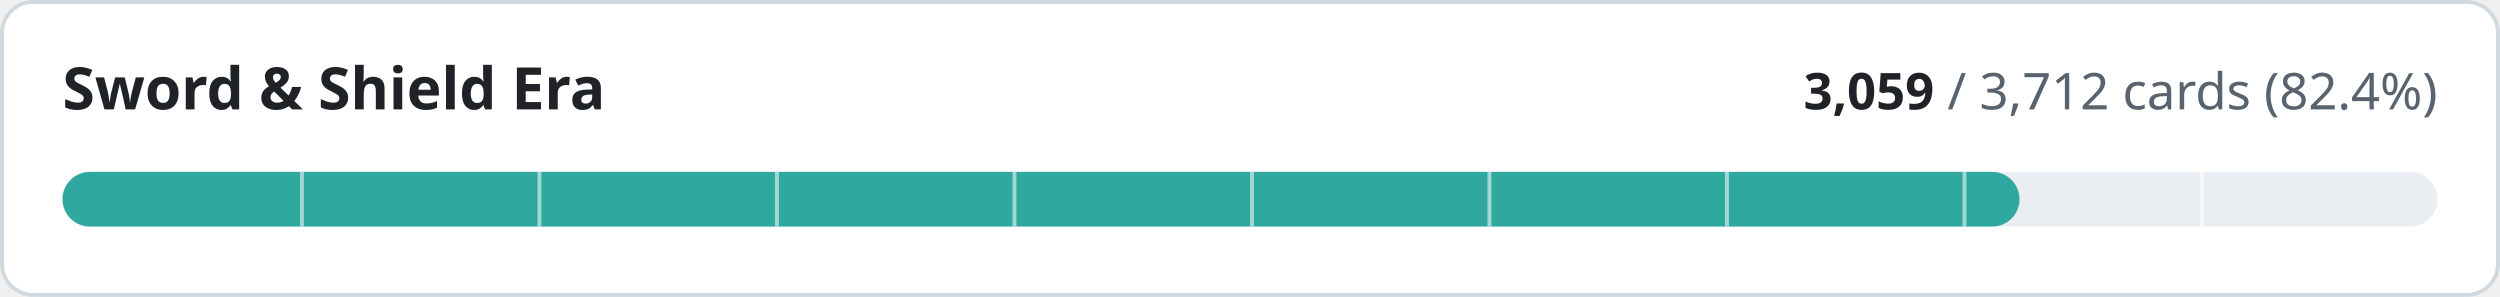
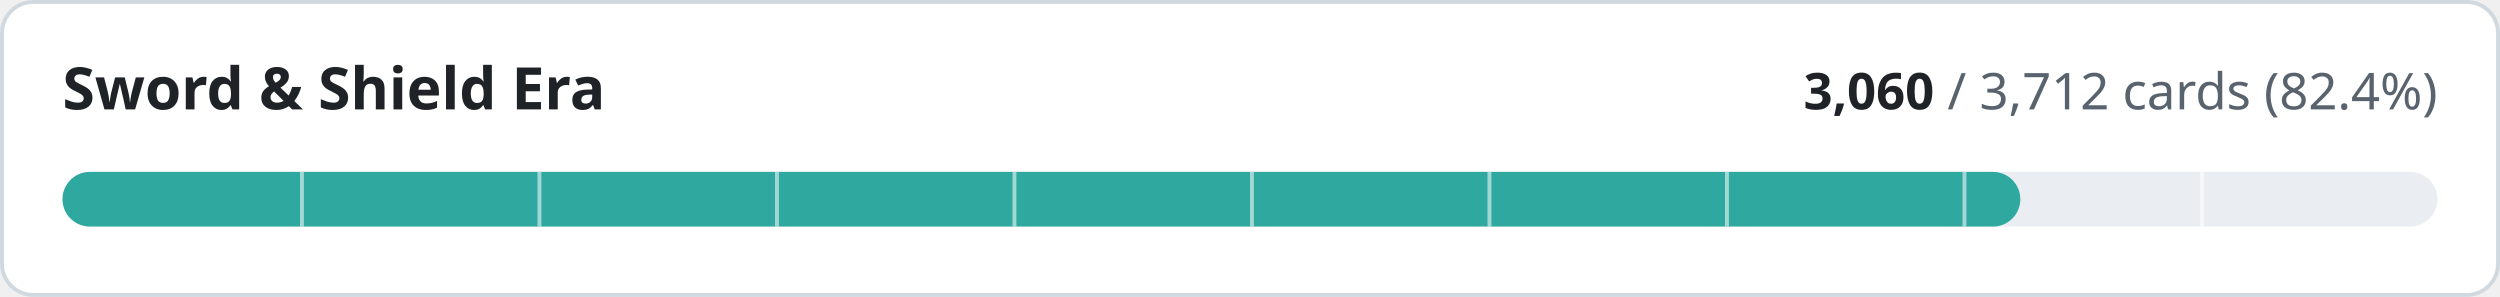
- <svg xmlns="http://www.w3.org/2000/svg" width="640" height="76" viewBox="0 0 640 76" role="img" aria-label="Sword &amp; Shield Era: 3059 of 3712 cards implemented">
+ <svg xmlns="http://www.w3.org/2000/svg" width="640" height="76" viewBox="0 0 640 76" role="img" aria-label="Sword &amp; Shield Era: 3060 of 3712 cards implemented">
  <style>
.t{fill:#1f2328}.m{fill:#59636e}.trk{fill:#eaeef2}.bd{stroke:#d1d9e0}.bg{fill:#ffffff}
@media (prefers-color-scheme:dark){.t{fill:#f0f6fc}.m{fill:#9198a1}.trk{fill:#262c36}.bd{stroke:#3d444d}.bg{fill:#0d1117}}
text{font-family:-apple-system,BlinkMacSystemFont,'Segoe UI','Noto Sans',Helvetica,Arial,sans-serif;font-variant-numeric:tabular-nums}
</style>
  <rect class="bg bd" x="0.5" y="0.5" width="639" height="75" rx="8" stroke-width="1" />
  <text class="t" x="16" y="28" font-size="15" font-weight="600">Sword &amp; Shield Era</text>
  <text class="m" x="624" y="28" font-size="13" text-anchor="end">
-     <tspan class="t" font-weight="600">3,059</tspan> / 3,712 cards (82.4%)</text>
+     <tspan class="t" font-weight="600">3,060</tspan> / 3,712 cards (82.4%)</text>
  <rect class="trk" x="16" y="44" width="608" height="14" rx="7" />
-   <rect x="16" y="44" width="501.0" height="14" rx="7" fill="#2fa8a0" />
+   <rect x="16" y="44" width="501.2" height="14" rx="7" fill="#2fa8a0" />
  <rect x="76.8" y="44" width="1" height="14" class="bg" opacity="0.55" />
  <rect x="137.6" y="44" width="1" height="14" class="bg" opacity="0.55" />
  <rect x="198.4" y="44" width="1" height="14" class="bg" opacity="0.55" />
  <rect x="259.2" y="44" width="1" height="14" class="bg" opacity="0.55" />
  <rect x="320.0" y="44" width="1" height="14" class="bg" opacity="0.55" />
  <rect x="380.8" y="44" width="1" height="14" class="bg" opacity="0.55" />
  <rect x="441.6" y="44" width="1" height="14" class="bg" opacity="0.55" />
  <rect x="502.4" y="44" width="1" height="14" class="bg" opacity="0.55" />
  <rect x="563.2" y="44" width="1" height="14" class="bg" opacity="0.55" />
</svg>
